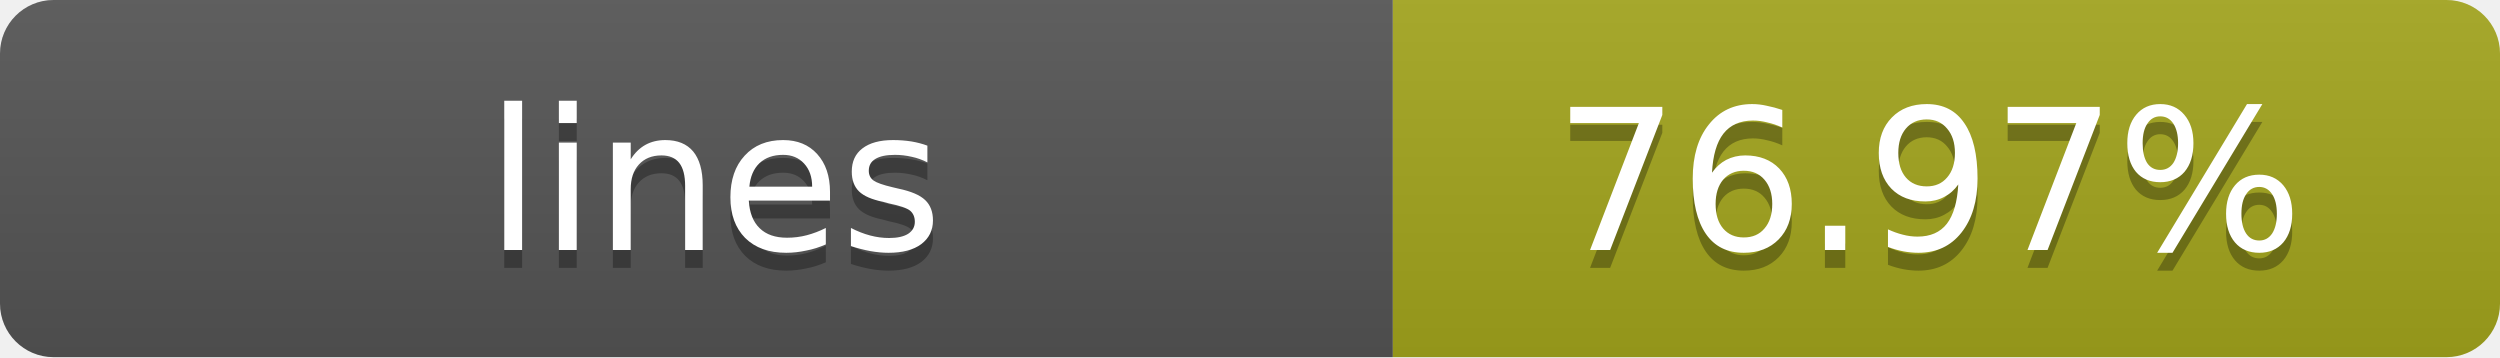
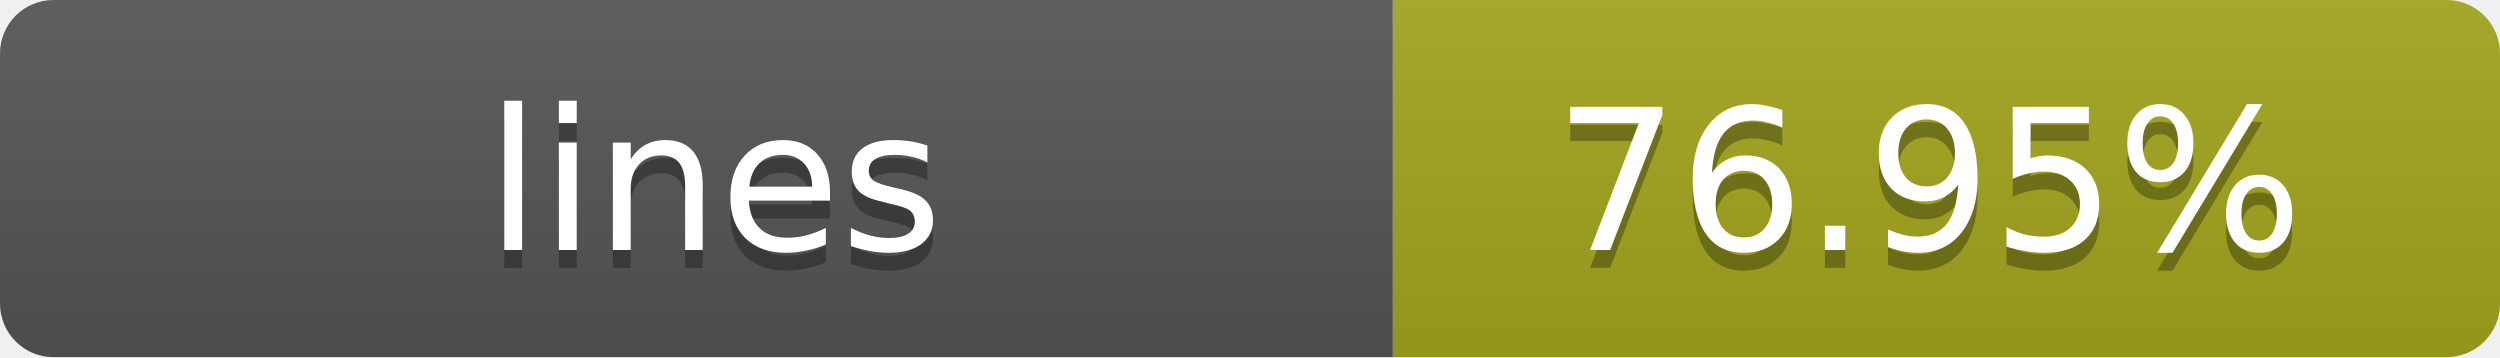
- <svg xmlns="http://www.w3.org/2000/svg" width="140" height="20" role="img" aria-label="lines: 76.97%">
+ <svg xmlns="http://www.w3.org/2000/svg" width="140" height="20" role="img" aria-label="lines: 76.95%">
  <linearGradient id="s" x2="0" y2="100%">
    <stop offset="0" stop-color="#bbb" stop-opacity=".1" />
    <stop offset="1" stop-opacity=".1" />
  </linearGradient>
  <clipPath id="r">
    <rect width="140" height="20" rx="3" fill="#fff" />
  </clipPath>
  <g clip-path="url(#r)">
    <rect width="78" height="20" fill="#555" />
    <rect x="78" width="62" height="20" fill="#a4a61d" />
    <rect width="140" height="20" fill="url(#s)" />
  </g>
  <g fill="#fff" text-anchor="middle" font-family="Verdana,Geneva,DejaVu Sans,sans-serif" text-rendering="geometricPrecision" font-size="11">
    <text x="40" y="15" fill="#010101" fill-opacity=".3">lines</text>
    <text x="40" y="14">lines</text>
-     <text x="108" y="15" fill="#010101" fill-opacity=".3">76.97%</text>
-     <text x="108" y="14">76.97%</text>
+     <text x="108" y="15" fill="#010101" fill-opacity=".3">76.95%</text>
+     <text x="108" y="14">76.95%</text>
  </g>
</svg>
